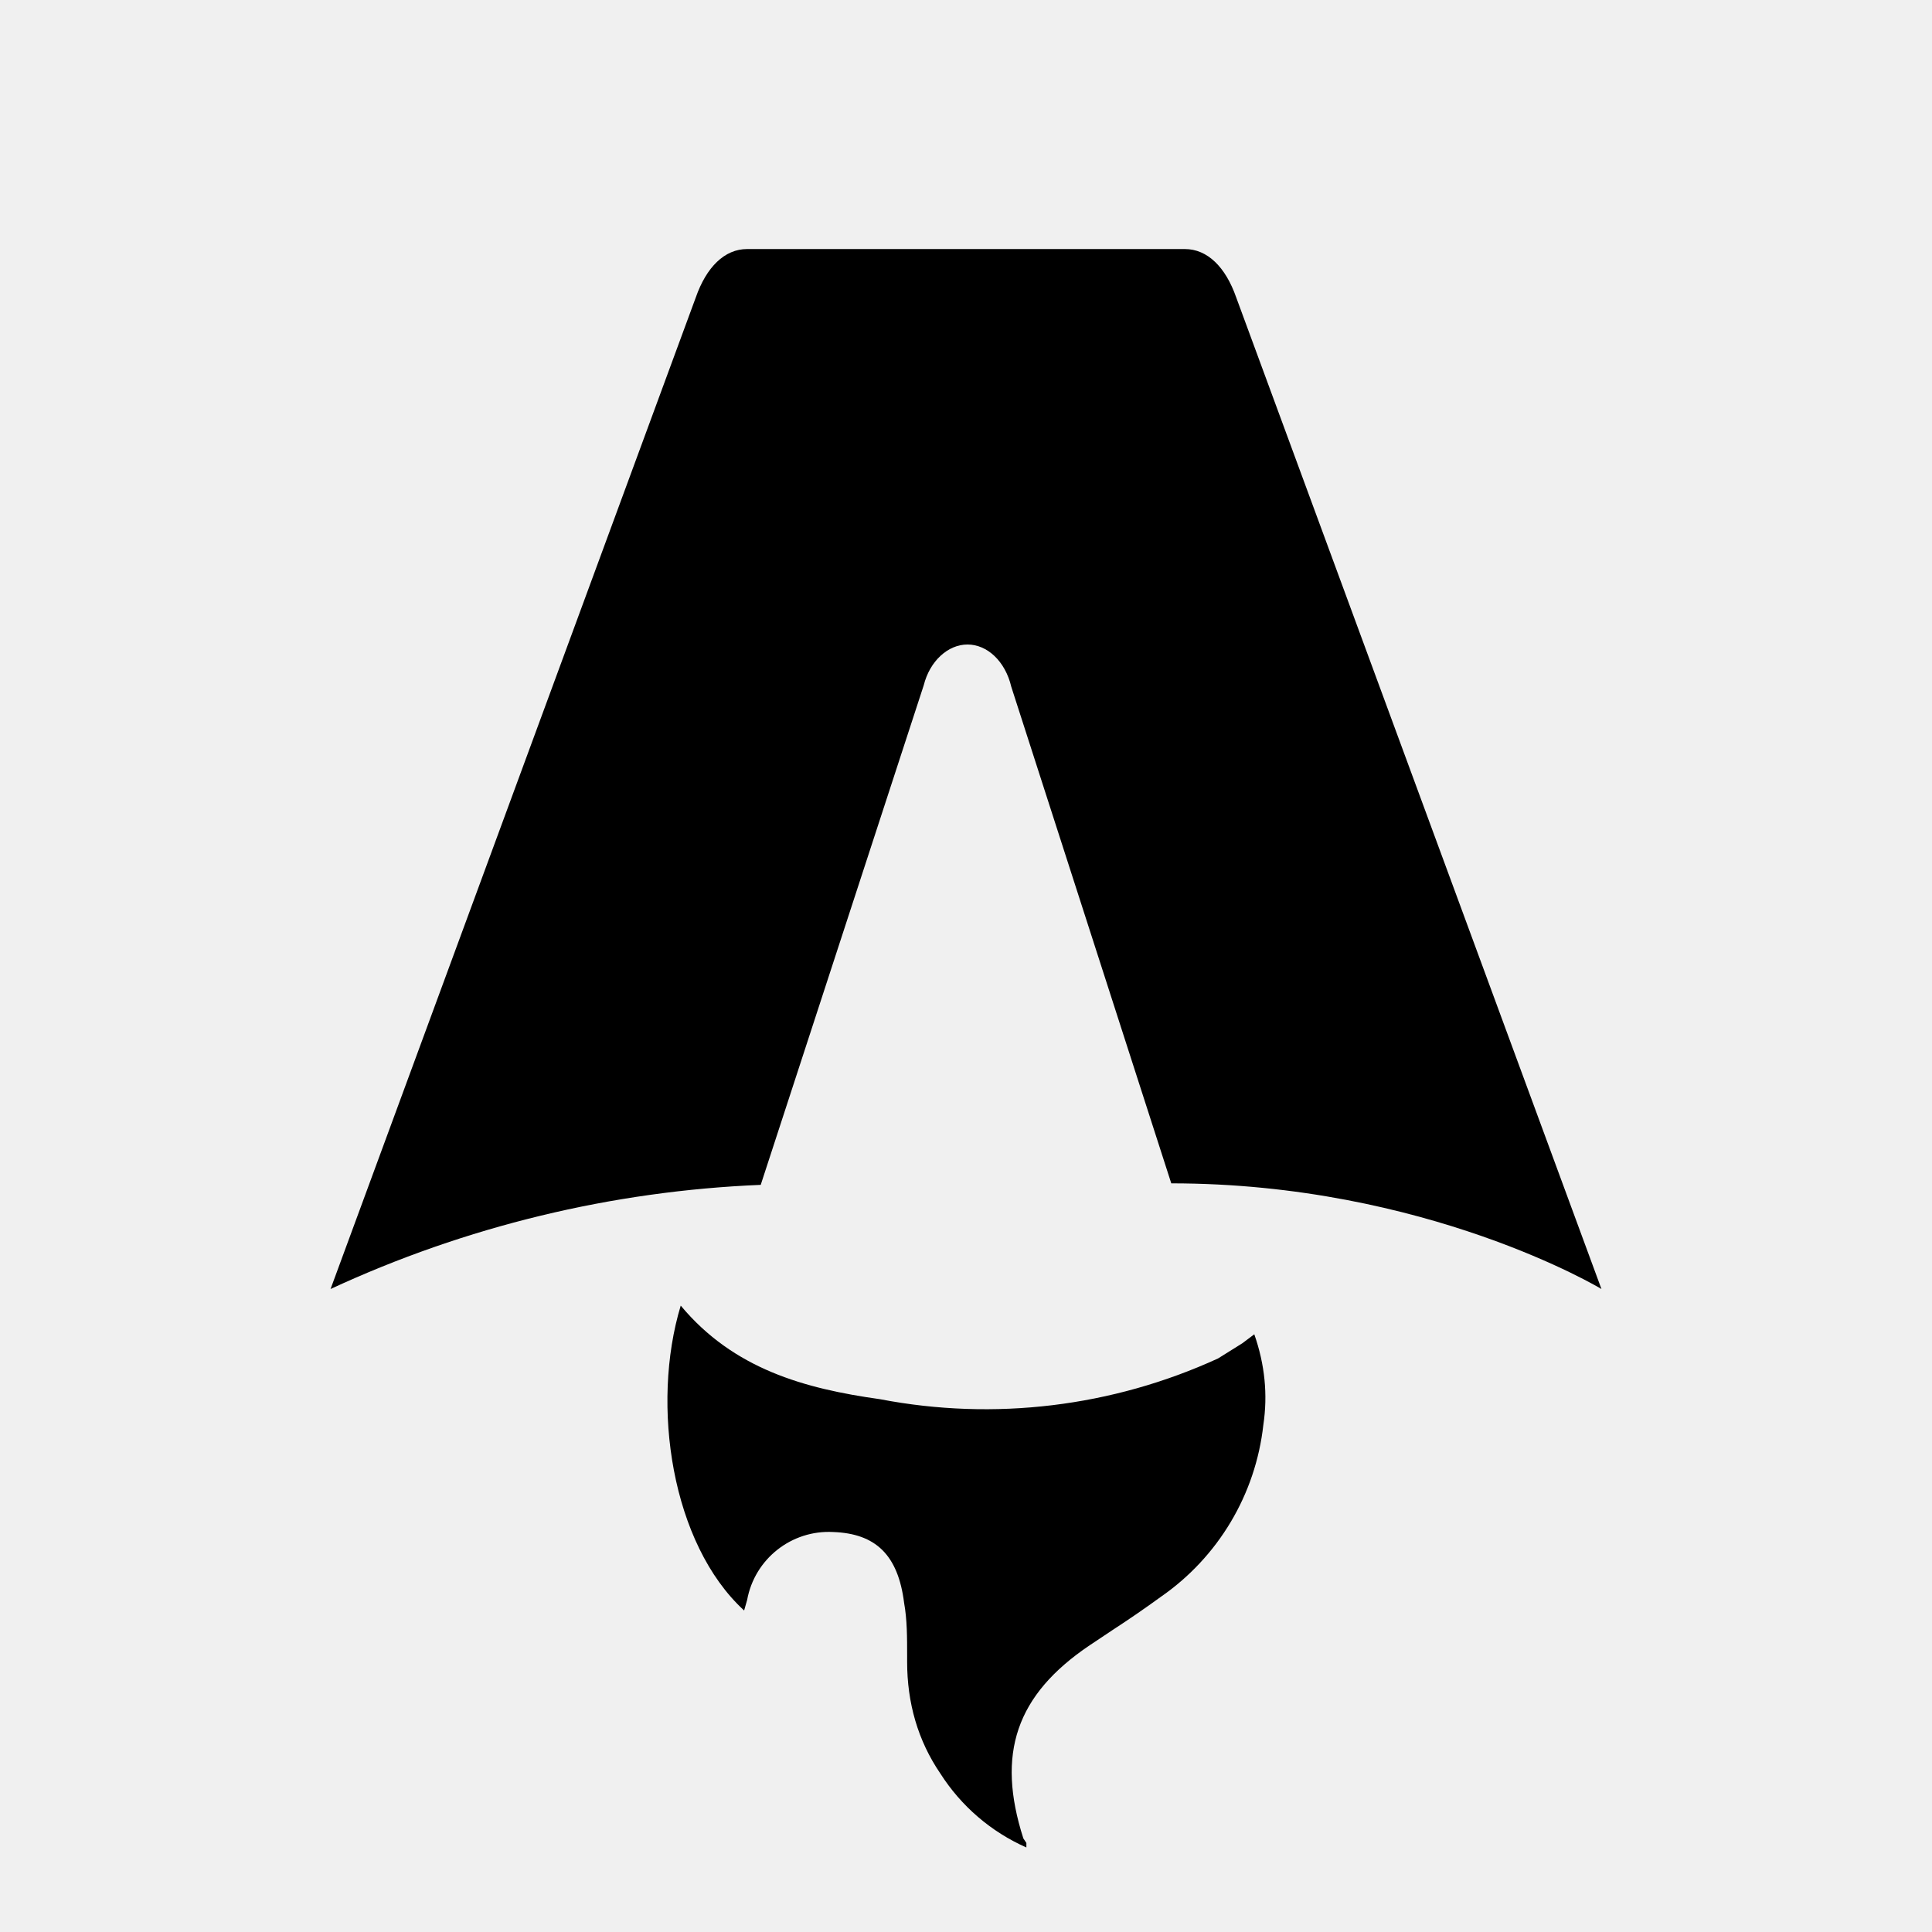
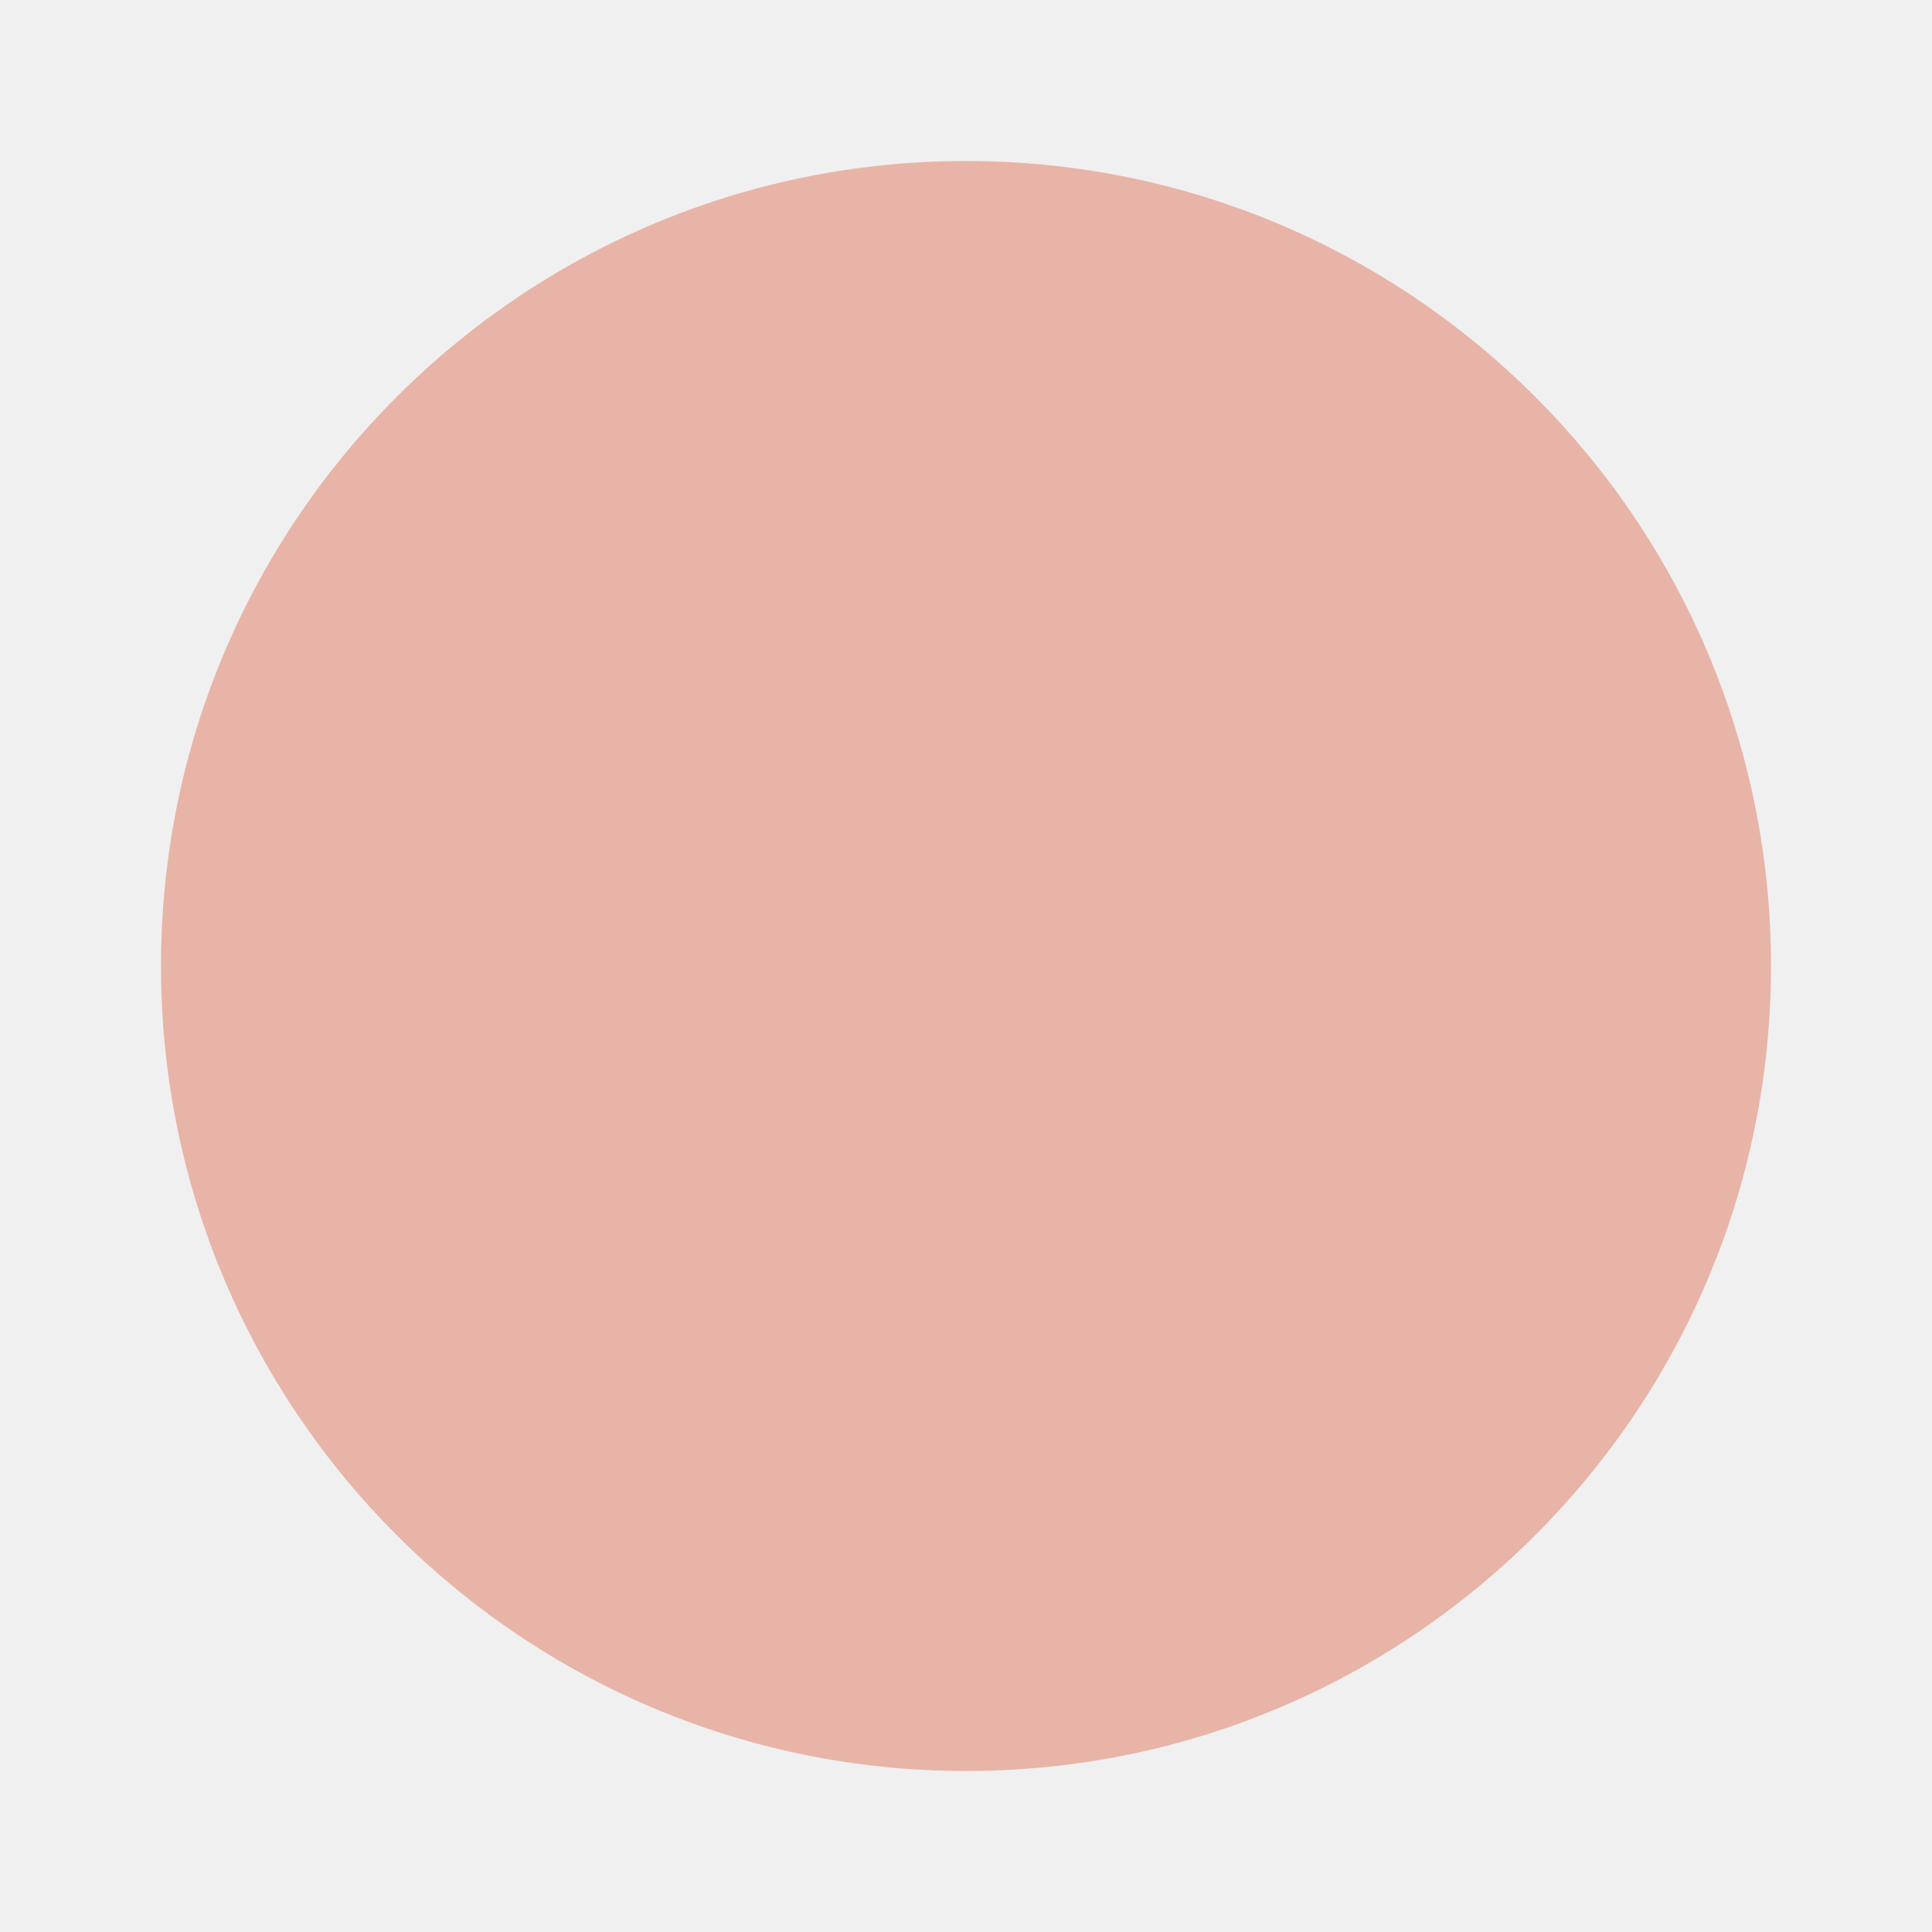
- <svg xmlns="http://www.w3.org/2000/svg" fill="none" viewBox="0 0 128 128">
-   <path d="M50.4 78.5a75.1 75.1 0 0 0-28.5 6.9l24.2-65.7c.7-2 1.9-3.2 3.4-3.2h29c1.5 0 2.7 1.2 3.4 3.2l24.2 65.7s-11.6-7-28.5-7L67 45.5c-.4-1.7-1.6-2.8-2.9-2.8-1.3 0-2.5 1.1-2.9 2.7L50.4 78.5Zm-1.1 28.2Zm-4.2-20.2c-2 6.6-.6 15.8 4.2 20.2a17.5 17.5 0 0 1 .2-.7 5.5 5.5 0 0 1 5.7-4.5c2.8.1 4.3 1.5 4.7 4.7.2 1.1.2 2.3.2 3.5v.4c0 2.7.7 5.2 2.2 7.4a13 13 0 0 0 5.7 4.9v-.3l-.2-.3c-1.8-5.6-.5-9.5 4.4-12.8l1.5-1a73 73 0 0 0 3.2-2.2 16 16 0 0 0 6.8-11.4c.3-2 .1-4-.6-6l-.8.6-1.6 1a37 37 0 0 1-22.4 2.7c-5-.7-9.7-2-13.2-6.2Z" />
-   <style>
-         path { fill: #000; }
-         @media (prefers-color-scheme: dark) {
-             path { fill: #FFF; }
-         }
-     </style>
+ <svg xmlns="http://www.w3.org/2000/svg" viewBox="0 0 24 24" fill="#E8B4A8">
+   <circle cx="12" cy="12" r="10" />
</svg>
